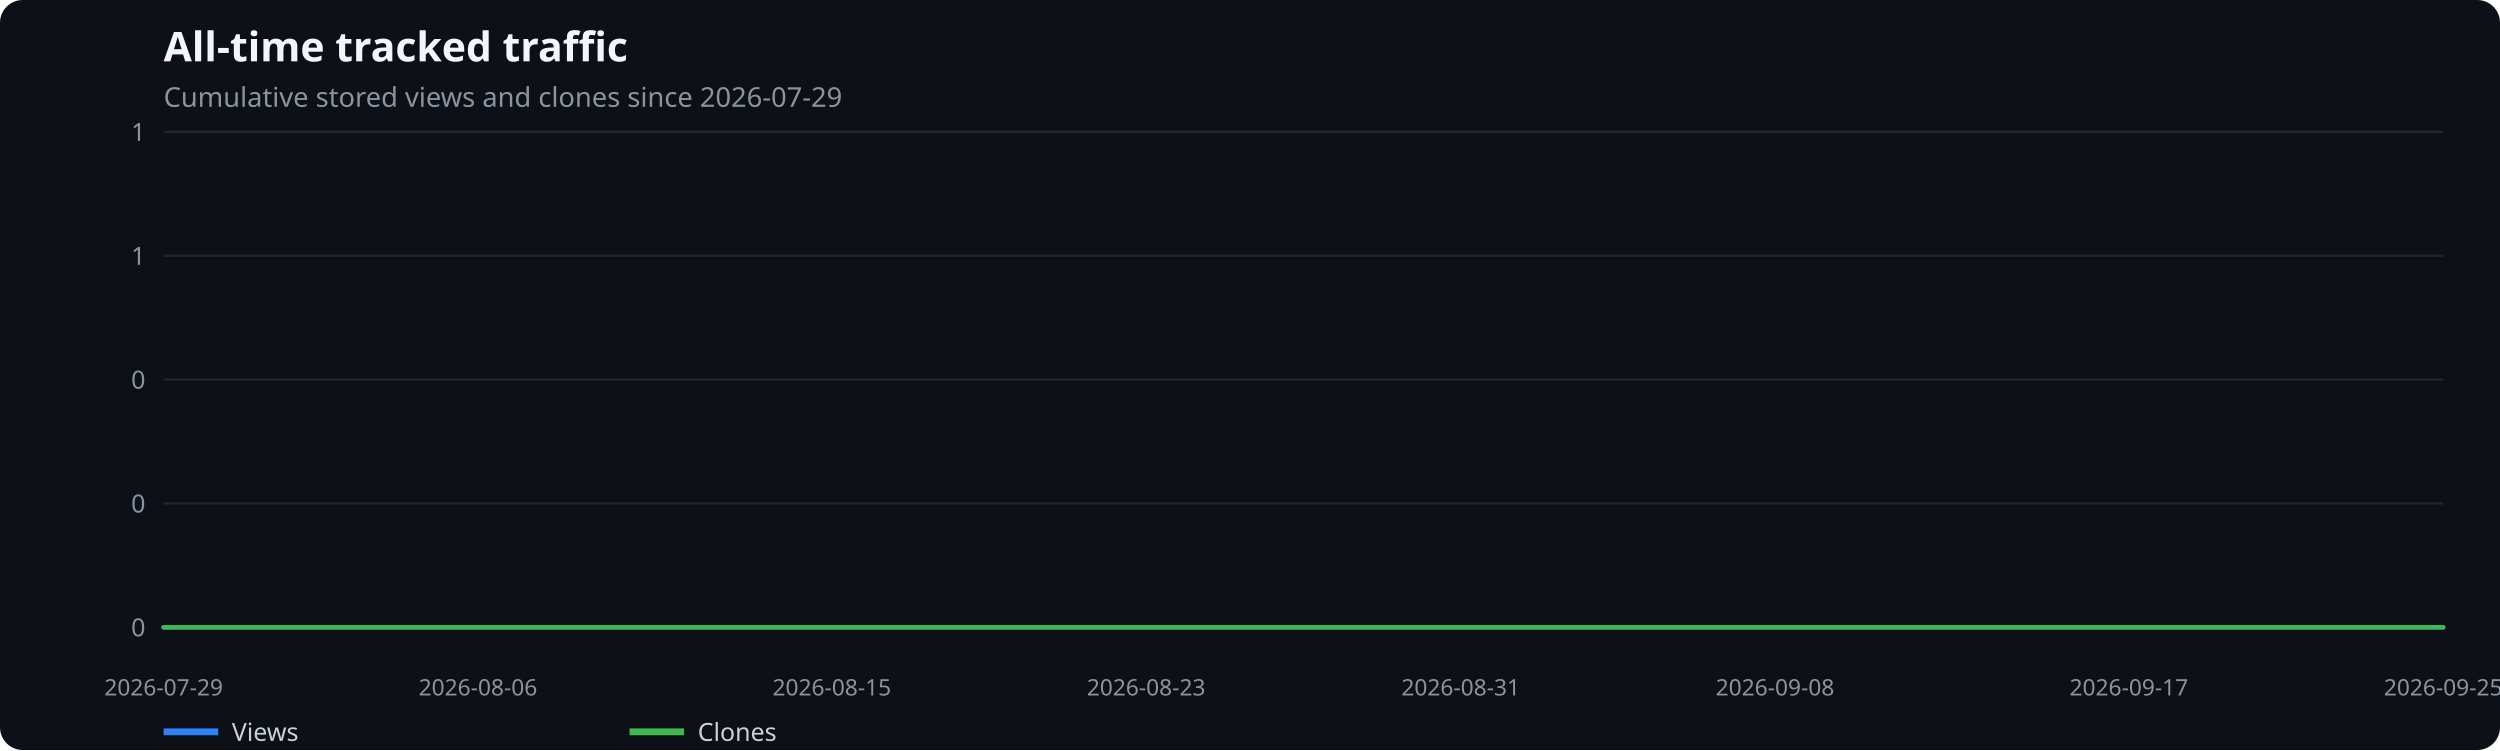
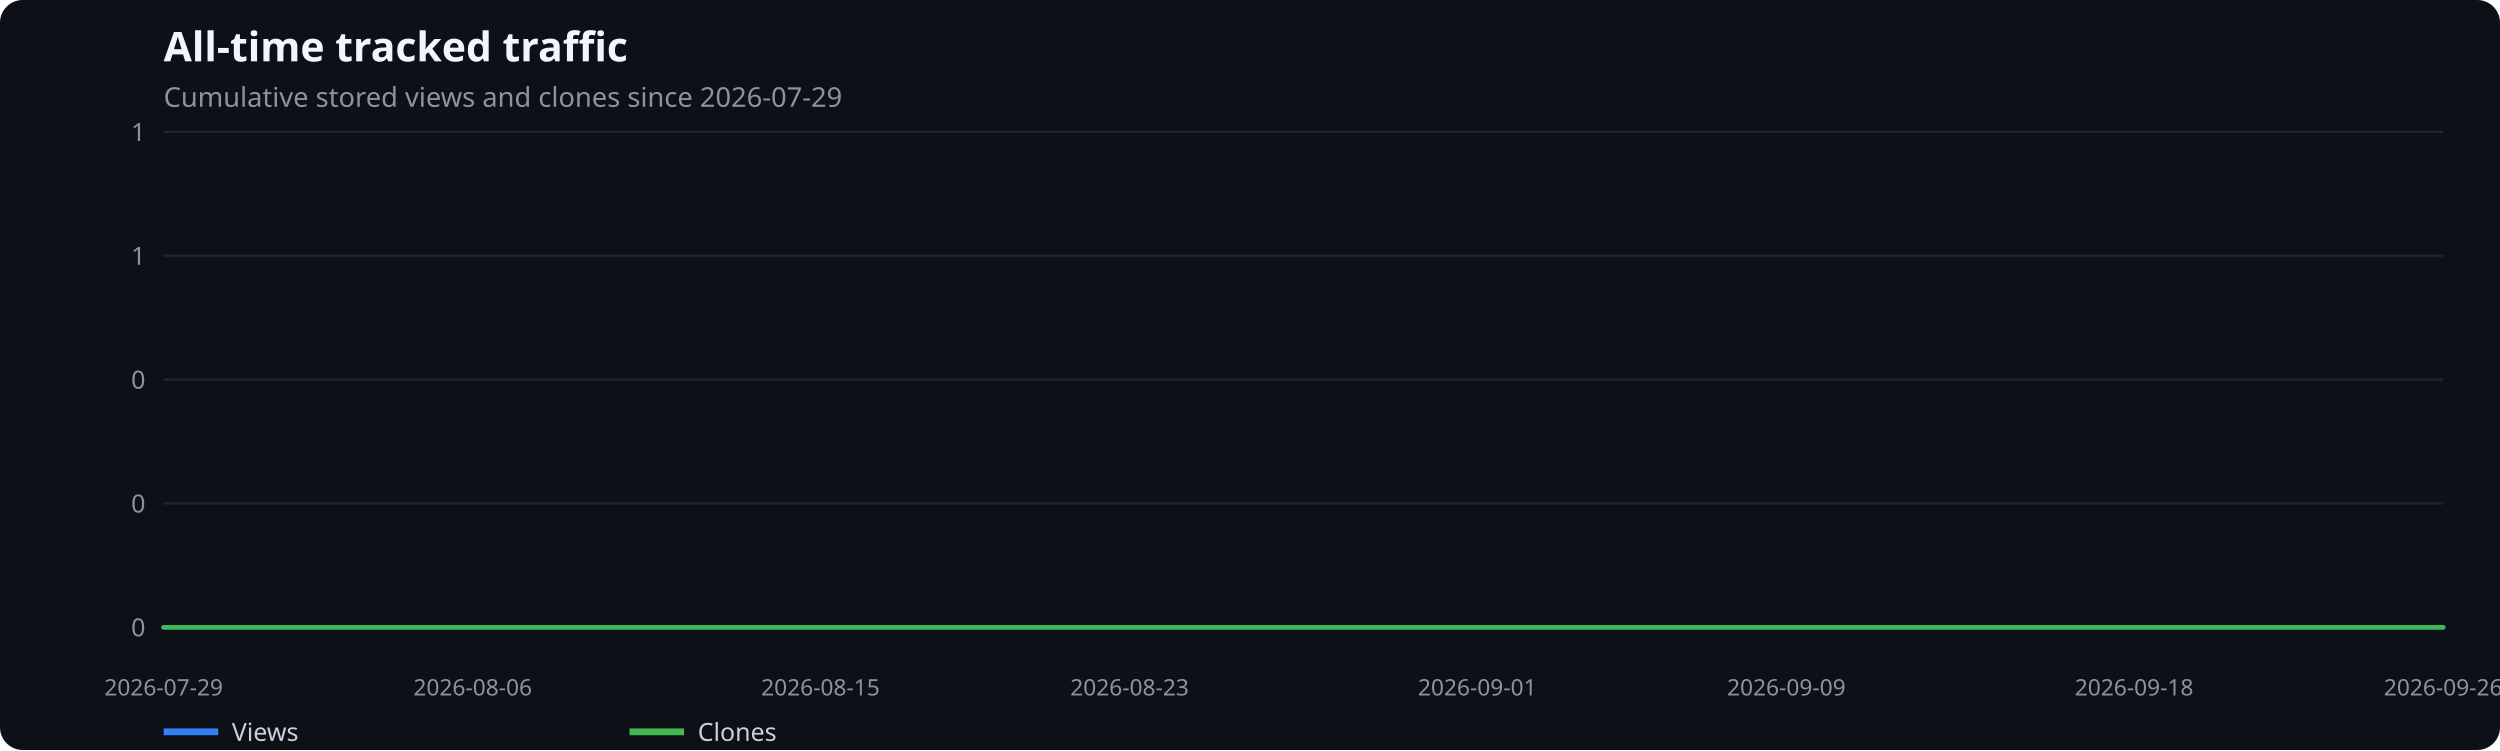
<svg xmlns="http://www.w3.org/2000/svg" width="1100" height="330" viewBox="0 0 1100 330" role="img" aria-label="All-time tracked traffic">
  <rect width="100%" height="100%" fill="#0d1117" rx="10" />
  <text x="72" y="27" fill="#f0f6fc" font-family="system-ui,sans-serif" font-size="18" font-weight="600">All-time tracked traffic</text>
  <text x="72" y="47" fill="#8b949e" font-family="system-ui,sans-serif" font-size="12">Cumulative stored views and clones since 2026-07-29</text>
  <line x1="72" x2="1075" y1="276.0" y2="276.0" stroke="#21262d" />
  <text x="64" y="280.0" text-anchor="end" fill="#8b949e" font-family="system-ui,sans-serif" font-size="11">0</text>
  <line x1="72" x2="1075" y1="221.5" y2="221.5" stroke="#21262d" />
  <text x="64" y="225.5" text-anchor="end" fill="#8b949e" font-family="system-ui,sans-serif" font-size="11">0</text>
  <line x1="72" x2="1075" y1="167.0" y2="167.0" stroke="#21262d" />
  <text x="64" y="171.0" text-anchor="end" fill="#8b949e" font-family="system-ui,sans-serif" font-size="11">0</text>
  <line x1="72" x2="1075" y1="112.5" y2="112.5" stroke="#21262d" />
  <text x="64" y="116.5" text-anchor="end" fill="#8b949e" font-family="system-ui,sans-serif" font-size="11">1</text>
  <line x1="72" x2="1075" y1="58.0" y2="58.0" stroke="#21262d" />
  <text x="64" y="62.0" text-anchor="end" fill="#8b949e" font-family="system-ui,sans-serif" font-size="11">1</text>
  <text x="72.0" y="306" text-anchor="middle" fill="#8b949e" font-family="system-ui,sans-serif" font-size="10">2026-07-29</text>
-   <text x="210.3" y="306" text-anchor="middle" fill="#8b949e" font-family="system-ui,sans-serif" font-size="10">2026-08-06</text>
-   <text x="366.0" y="306" text-anchor="middle" fill="#8b949e" font-family="system-ui,sans-serif" font-size="10">2026-08-15</text>
-   <text x="504.3" y="306" text-anchor="middle" fill="#8b949e" font-family="system-ui,sans-serif" font-size="10">2026-08-23</text>
-   <text x="642.7" y="306" text-anchor="middle" fill="#8b949e" font-family="system-ui,sans-serif" font-size="10">2026-08-31</text>
-   <text x="781.0" y="306" text-anchor="middle" fill="#8b949e" font-family="system-ui,sans-serif" font-size="10">2026-09-08</text>
-   <text x="936.7" y="306" text-anchor="middle" fill="#8b949e" font-family="system-ui,sans-serif" font-size="10">2026-09-17</text>
-   <text x="1075.0" y="306" text-anchor="middle" fill="#8b949e" font-family="system-ui,sans-serif" font-size="10">2026-09-25</text>
-   <polyline points="72.0,276.0 89.3,276.0 106.6,276.0 123.9,276.0 141.2,276.0 158.5,276.0 175.8,276.0 193.1,276.0 210.3,276.0 227.6,276.0 244.9,276.0 262.2,276.0 279.5,276.0 296.8,276.0 314.1,276.0 331.4,276.0 348.7,276.0 366.0,276.0 383.3,276.0 400.6,276.0 417.9,276.0 435.2,276.0 452.4,276.0 469.7,276.0 487.0,276.0 504.3,276.0 521.6,276.0 538.9,276.0 556.2,276.0 573.5,276.0 590.8,276.0 608.1,276.0 625.4,276.0 642.7,276.0 660.0,276.0 677.3,276.0 694.6,276.0 711.8,276.0 729.1,276.0 746.4,276.0 763.7,276.0 781.0,276.0 798.3,276.0 815.6,276.0 832.9,276.0 850.2,276.0 867.5,276.0 884.8,276.0 902.1,276.0 919.4,276.0 936.7,276.0 953.9,276.0 971.2,276.0 988.5,276.0 1005.8,276.0 1023.1,276.0 1040.4,276.0 1057.7,276.0 1075.0,276.0" fill="none" stroke="#2f81f7" stroke-width="2" stroke-linecap="round" stroke-linejoin="round" />
+   <text x="208.0" y="306" text-anchor="middle" fill="#8b949e" font-family="system-ui,sans-serif" font-size="10">2026-08-06</text>
+   <text x="361.0" y="306" text-anchor="middle" fill="#8b949e" font-family="system-ui,sans-serif" font-size="10">2026-08-15</text>
+   <text x="497.0" y="306" text-anchor="middle" fill="#8b949e" font-family="system-ui,sans-serif" font-size="10">2026-08-23</text>
+   <text x="650.0" y="306" text-anchor="middle" fill="#8b949e" font-family="system-ui,sans-serif" font-size="10">2026-09-01</text>
+   <text x="786.0" y="306" text-anchor="middle" fill="#8b949e" font-family="system-ui,sans-serif" font-size="10">2026-09-09</text>
+   <text x="939.0" y="306" text-anchor="middle" fill="#8b949e" font-family="system-ui,sans-serif" font-size="10">2026-09-18</text>
+   <text x="1075.0" y="306" text-anchor="middle" fill="#8b949e" font-family="system-ui,sans-serif" font-size="10">2026-09-26</text>
+   <polyline points="72.0,276.0 89.0,276.0 106.0,276.0 123.0,276.0 140.0,276.0 157.0,276.0 174.0,276.0 191.0,276.0 208.0,276.0 225.0,276.0 242.0,276.0 259.0,276.0 276.0,276.0 293.0,276.0 310.0,276.0 327.0,276.0 344.0,276.0 361.0,276.0 378.0,276.0 395.0,276.0 412.0,276.0 429.0,276.0 446.0,276.0 463.0,276.0 480.0,276.0 497.0,276.0 514.0,276.0 531.0,276.0 548.0,276.0 565.0,276.0 582.0,276.0 599.0,276.0 616.0,276.0 633.0,276.0 650.0,276.0 667.0,276.0 684.0,276.0 701.0,276.0 718.0,276.0 735.0,276.0 752.0,276.0 769.0,276.0 786.0,276.0 803.0,276.0 820.0,276.0 837.0,276.0 854.0,276.0 871.0,276.0 888.0,276.0 905.0,276.0 922.0,276.0 939.0,276.0 956.0,276.0 973.0,276.0 990.0,276.0 1007.0,276.0 1024.0,276.0 1041.0,276.0 1058.0,276.0 1075.0,276.0" fill="none" stroke="#2f81f7" stroke-width="2" stroke-linecap="round" stroke-linejoin="round" />
  <line x1="72" x2="96" y1="322" y2="322" stroke="#2f81f7" stroke-width="3" />
  <text x="102" y="326" fill="#c9d1d9" font-family="system-ui,sans-serif" font-size="11">Views</text>
-   <polyline points="72.0,276.0 89.3,276.0 106.6,276.0 123.9,276.0 141.2,276.0 158.5,276.0 175.8,276.0 193.1,276.0 210.3,276.0 227.6,276.0 244.9,276.0 262.2,276.0 279.5,276.0 296.8,276.0 314.1,276.0 331.4,276.0 348.7,276.0 366.0,276.0 383.3,276.0 400.6,276.0 417.9,276.0 435.2,276.0 452.4,276.0 469.7,276.0 487.0,276.0 504.3,276.0 521.6,276.0 538.9,276.0 556.2,276.0 573.5,276.0 590.8,276.0 608.1,276.0 625.4,276.0 642.7,276.0 660.0,276.0 677.3,276.0 694.6,276.0 711.8,276.0 729.1,276.0 746.4,276.0 763.7,276.0 781.0,276.0 798.3,276.0 815.6,276.0 832.9,276.0 850.2,276.0 867.5,276.0 884.8,276.0 902.1,276.0 919.4,276.0 936.7,276.0 953.9,276.0 971.2,276.0 988.5,276.0 1005.8,276.0 1023.1,276.0 1040.4,276.0 1057.7,276.0 1075.0,276.0" fill="none" stroke="#3fb950" stroke-width="2" stroke-linecap="round" stroke-linejoin="round" />
+   <polyline points="72.0,276.0 89.0,276.0 106.0,276.0 123.0,276.0 140.0,276.0 157.0,276.0 174.0,276.0 191.0,276.0 208.0,276.0 225.0,276.0 242.0,276.0 259.0,276.0 276.0,276.0 293.0,276.0 310.0,276.0 327.0,276.0 344.0,276.0 361.0,276.0 378.0,276.0 395.0,276.0 412.0,276.0 429.0,276.0 446.0,276.0 463.0,276.0 480.0,276.0 497.0,276.0 514.0,276.0 531.0,276.0 548.0,276.0 565.0,276.0 582.0,276.0 599.0,276.0 616.0,276.0 633.0,276.0 650.0,276.0 667.0,276.0 684.0,276.0 701.0,276.0 718.0,276.0 735.0,276.0 752.0,276.0 769.0,276.0 786.0,276.0 803.0,276.0 820.0,276.0 837.0,276.0 854.0,276.0 871.0,276.0 888.0,276.0 905.0,276.0 922.0,276.0 939.0,276.0 956.0,276.0 973.0,276.0 990.0,276.0 1007.0,276.0 1024.0,276.0 1041.0,276.0 1058.0,276.0 1075.0,276.0" fill="none" stroke="#3fb950" stroke-width="2" stroke-linecap="round" stroke-linejoin="round" />
  <line x1="277" x2="301" y1="322" y2="322" stroke="#3fb950" stroke-width="3" />
  <text x="307" y="326" fill="#c9d1d9" font-family="system-ui,sans-serif" font-size="11">Clones</text>
</svg>
